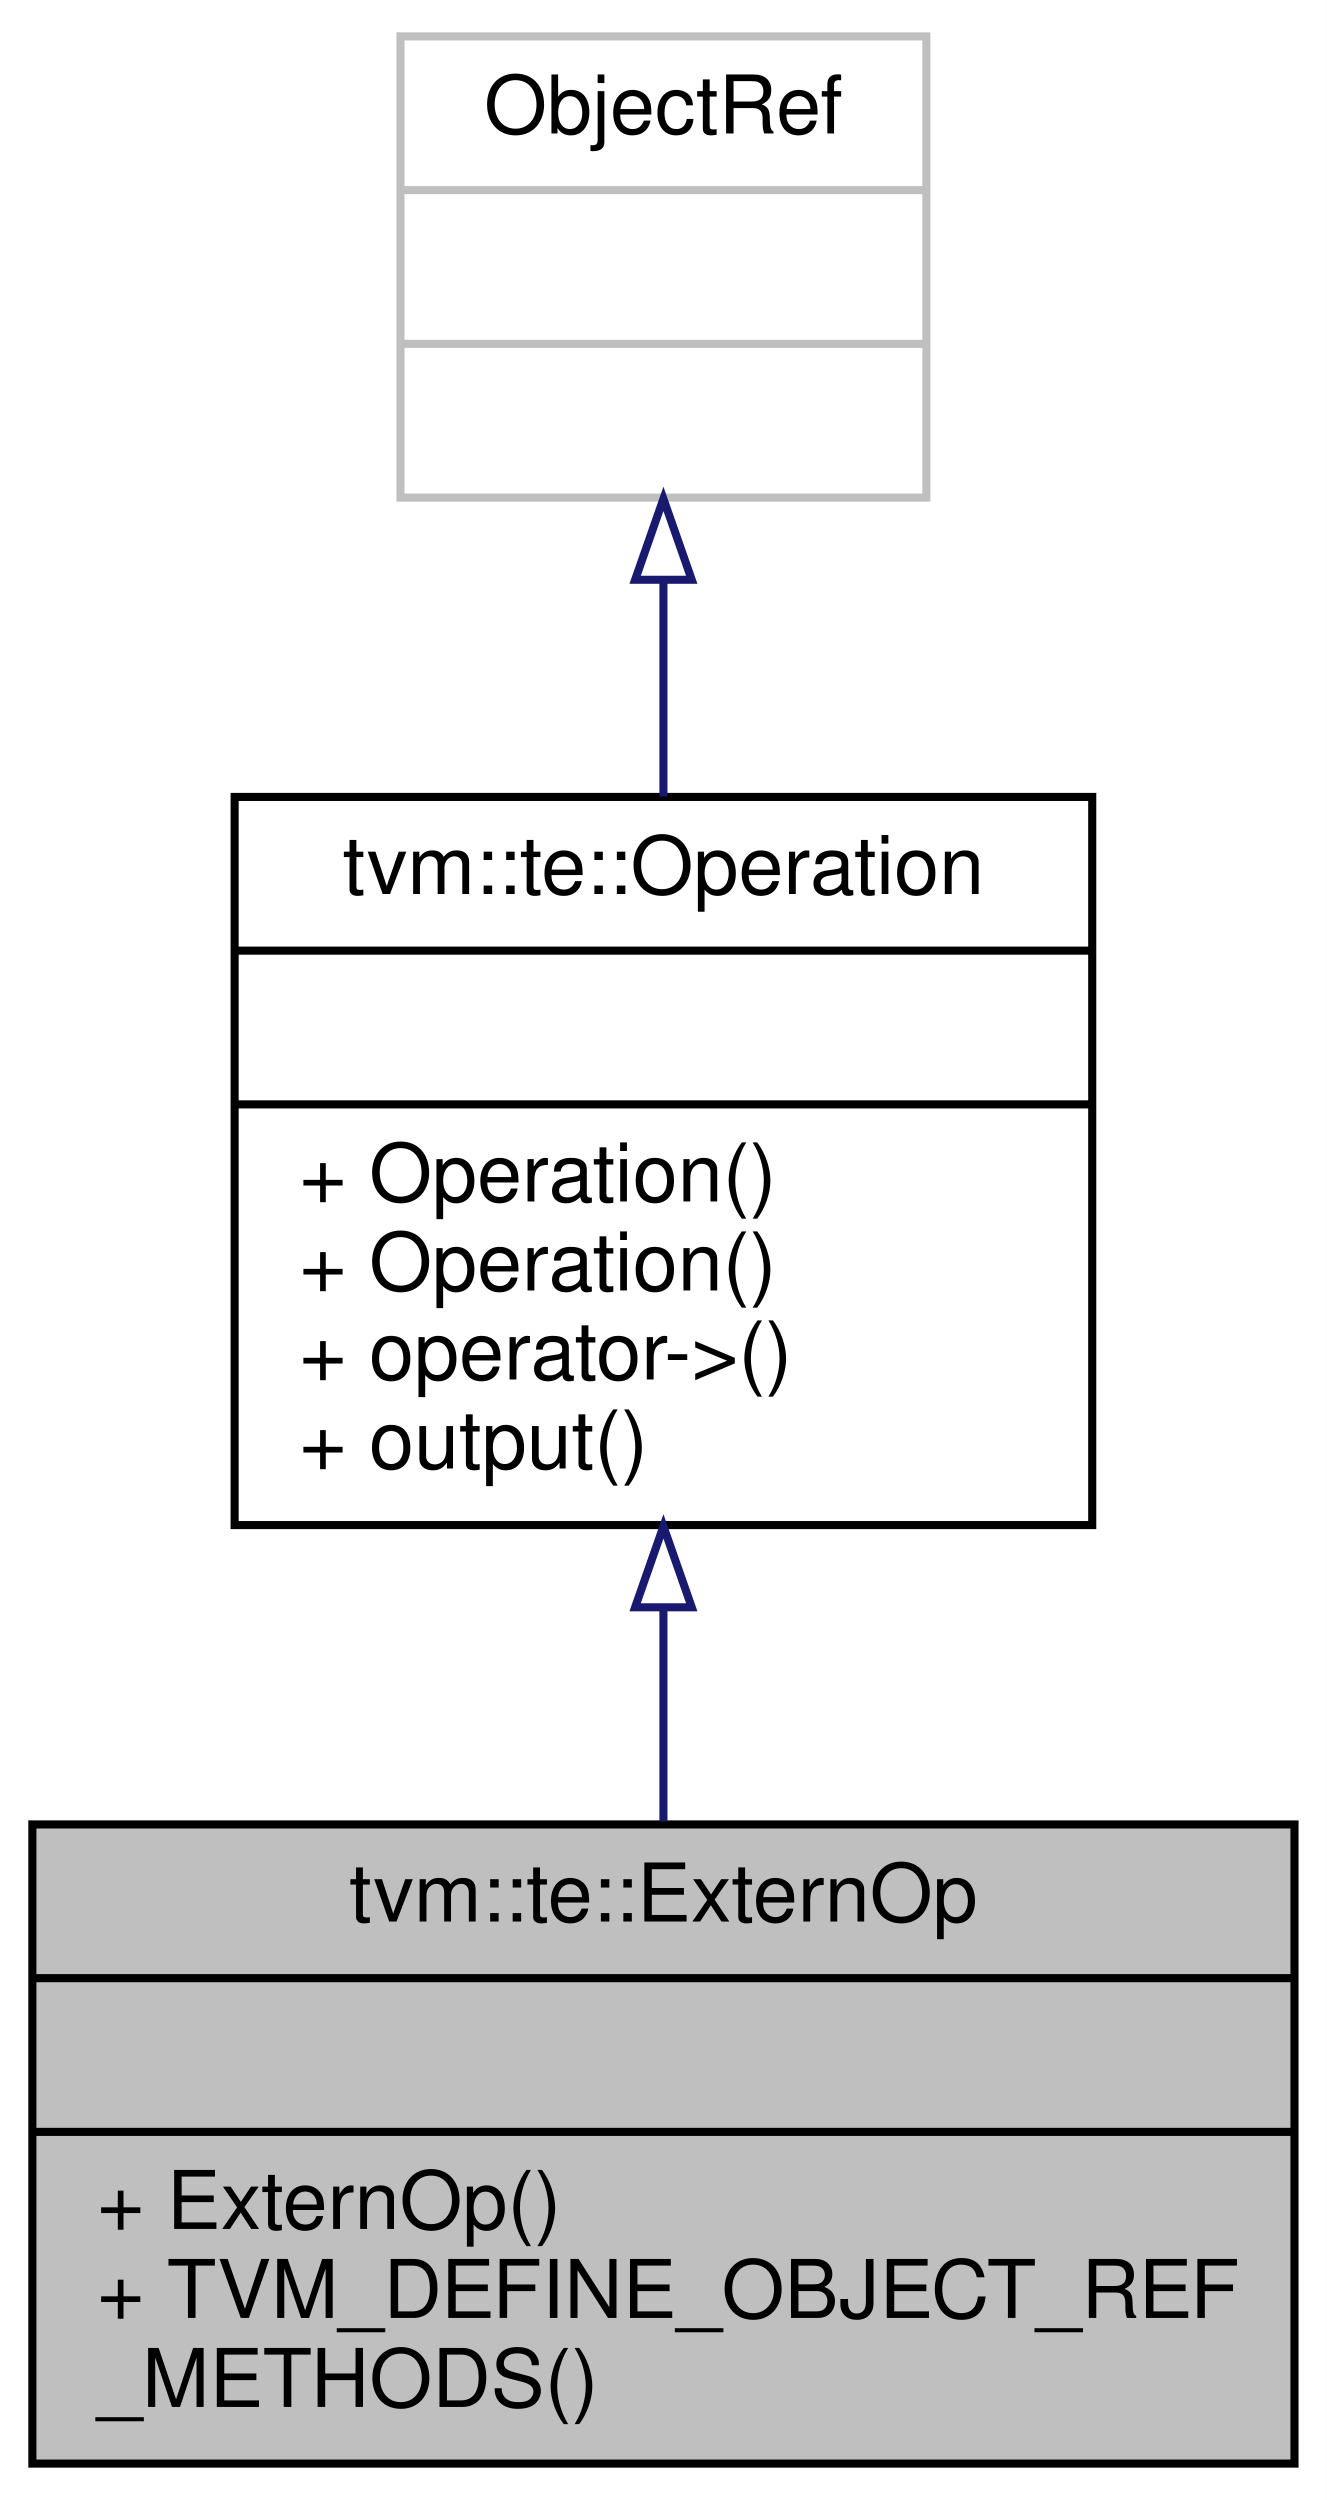
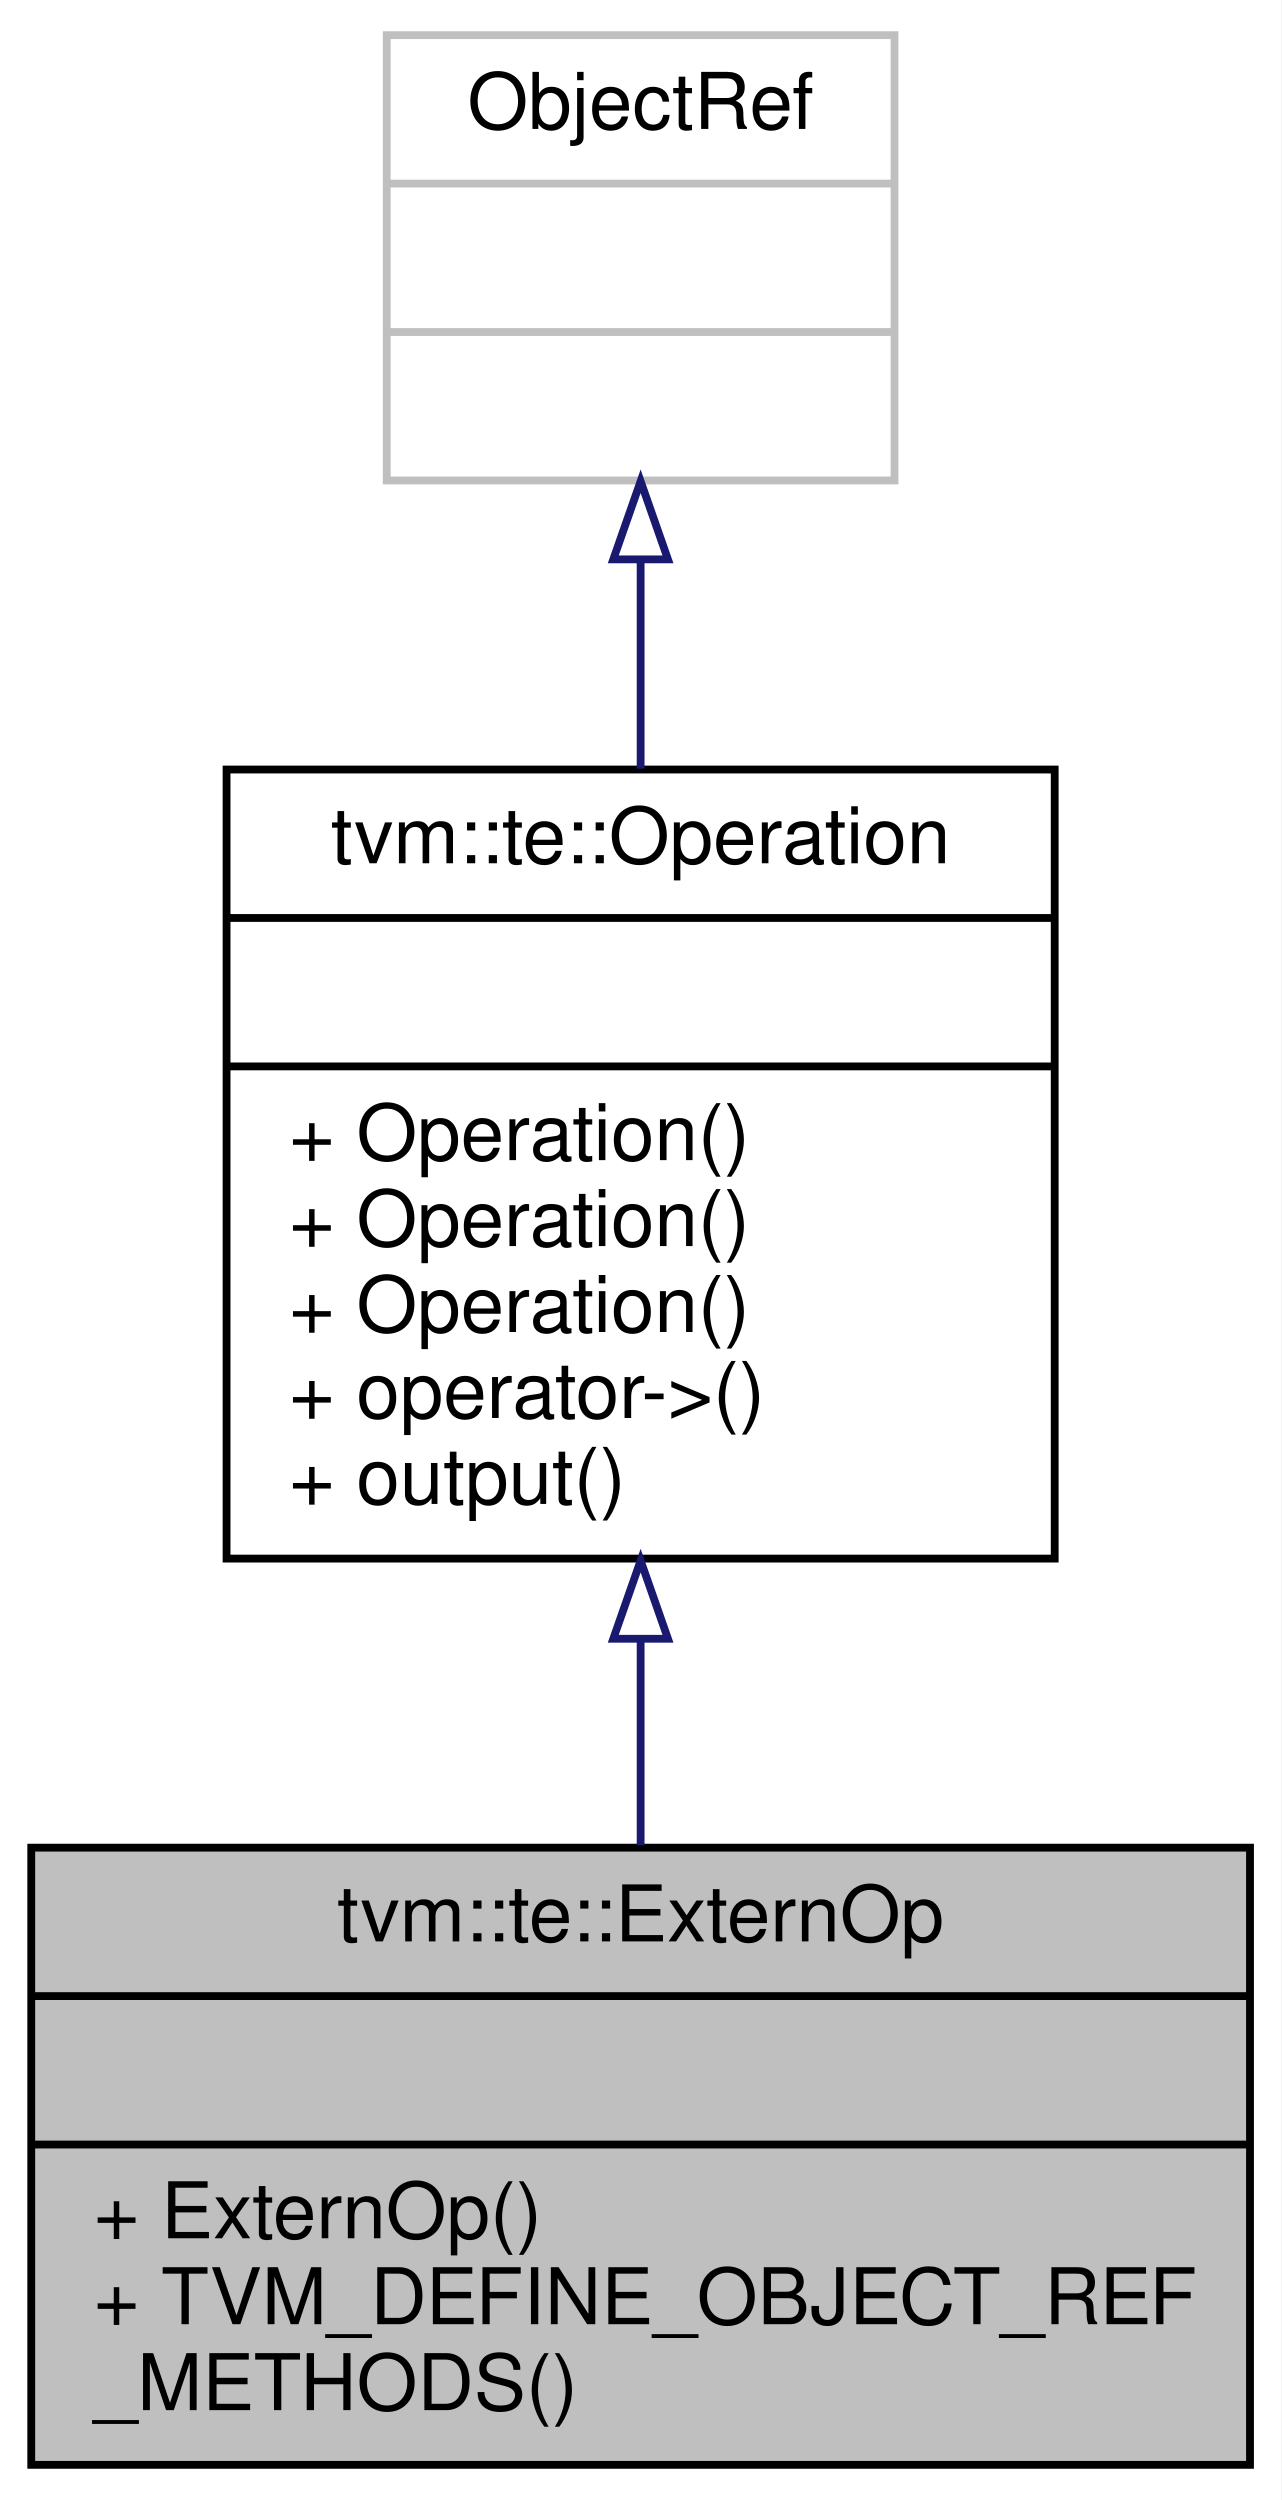
- <svg xmlns="http://www.w3.org/2000/svg" xmlns:xlink="http://www.w3.org/1999/xlink" width="164pt" height="309pt" viewBox="0.00 0.00 164.00 309.00">
-   <g id="graph0" class="graph" transform="scale(1 1) rotate(0) translate(4 305)">
-     <polygon fill="white" stroke="transparent" points="-4,4 -4,-305 160,-305 160,4 -4,4" />
+ <svg xmlns="http://www.w3.org/2000/svg" xmlns:xlink="http://www.w3.org/1999/xlink" width="164pt" height="320pt" viewBox="0.00 0.00 164.00 320.00">
+   <g id="graph0" class="graph" transform="scale(1 1) rotate(0) translate(4 316)">
+     <polygon fill="white" stroke="transparent" points="-4,4 -4,-316 160,-316 160,4 -4,4" />
    <g id="node1" class="node">
      <g id="a_node1">
        <a xlink:title="Managed reference to ExternOpNode.">
          <polygon fill="#bfbfbf" stroke="black" points="0,-0.5 0,-79.5 156,-79.5 156,-0.5 0,-0.5" />
          <text text-anchor="middle" x="78" y="-67.5" font-family="Helvetica,sans-Serif" font-size="10.00">tvm::te::ExternOp</text>
          <polyline fill="none" stroke="black" points="0,-60.5 156,-60.5 " />
          <text text-anchor="middle" x="78" y="-48.5" font-family="Helvetica,sans-Serif" font-size="10.00"> </text>
          <polyline fill="none" stroke="black" points="0,-41.5 156,-41.5 " />
          <text text-anchor="start" x="8" y="-29.5" font-family="Helvetica,sans-Serif" font-size="10.00">+ ExternOp()</text>
          <text text-anchor="start" x="8" y="-18.5" font-family="Helvetica,sans-Serif" font-size="10.00">+ TVM_DEFINE_OBJECT_REF</text>
          <text text-anchor="start" x="8" y="-7.5" font-family="Helvetica,sans-Serif" font-size="10.00">_METHODS()</text>
        </a>
      </g>
    </g>
    <g id="node2" class="node">
      <g id="a_node2">
        <a xlink:href="classtvm_1_1te_1_1Operation.html" target="_top" xlink:title="Operation that produces tensors.">
-           <polygon fill="white" stroke="black" points="25,-116.5 25,-206.5 131,-206.5 131,-116.5 25,-116.5" />
-           <text text-anchor="middle" x="78" y="-194.5" font-family="Helvetica,sans-Serif" font-size="10.00">tvm::te::Operation</text>
-           <polyline fill="none" stroke="black" points="25,-187.5 131,-187.5 " />
-           <text text-anchor="middle" x="78" y="-175.5" font-family="Helvetica,sans-Serif" font-size="10.00"> </text>
-           <polyline fill="none" stroke="black" points="25,-168.5 131,-168.5 " />
+           <polygon fill="white" stroke="black" points="25,-116.5 25,-217.5 131,-217.5 131,-116.5 25,-116.5" />
+           <text text-anchor="middle" x="78" y="-205.5" font-family="Helvetica,sans-Serif" font-size="10.00">tvm::te::Operation</text>
+           <polyline fill="none" stroke="black" points="25,-198.5 131,-198.5 " />
+           <text text-anchor="middle" x="78" y="-186.5" font-family="Helvetica,sans-Serif" font-size="10.00"> </text>
+           <polyline fill="none" stroke="black" points="25,-179.5 131,-179.5 " />
+           <text text-anchor="start" x="33" y="-167.5" font-family="Helvetica,sans-Serif" font-size="10.00">+ Operation()</text>
          <text text-anchor="start" x="33" y="-156.5" font-family="Helvetica,sans-Serif" font-size="10.00">+ Operation()</text>
          <text text-anchor="start" x="33" y="-145.5" font-family="Helvetica,sans-Serif" font-size="10.00">+ Operation()</text>
          <text text-anchor="start" x="33" y="-134.5" font-family="Helvetica,sans-Serif" font-size="10.00">+ operator-&gt;()</text>
          <text text-anchor="start" x="33" y="-123.5" font-family="Helvetica,sans-Serif" font-size="10.00">+ output()</text>
        </a>
      </g>
    </g>
    <g id="edge1" class="edge">
-       <path fill="none" stroke="midnightblue" d="M78,-106.08C78,-97.23 78,-88.23 78,-79.86" />
-       <polygon fill="none" stroke="midnightblue" points="74.5,-106.34 78,-116.34 81.5,-106.34 74.5,-106.34" />
+       <path fill="none" stroke="midnightblue" d="M78,-106.19C78,-97.22 78,-88.18 78,-79.81" />
+       <polygon fill="none" stroke="midnightblue" points="74.5,-106.24 78,-116.24 81.5,-106.24 74.5,-106.24" />
    </g>
    <g id="node3" class="node">
      <g id="a_node3">
        <a xlink:title=" ">
-           <polygon fill="white" stroke="#bfbfbf" points="45.5,-243.5 45.5,-300.5 110.5,-300.5 110.5,-243.5 45.5,-243.5" />
-           <text text-anchor="middle" x="78" y="-288.5" font-family="Helvetica,sans-Serif" font-size="10.00">ObjectRef</text>
-           <polyline fill="none" stroke="#bfbfbf" points="45.5,-281.5 110.5,-281.5 " />
-           <text text-anchor="middle" x="78" y="-269.5" font-family="Helvetica,sans-Serif" font-size="10.00"> </text>
-           <polyline fill="none" stroke="#bfbfbf" points="45.5,-262.5 110.5,-262.5 " />
-           <text text-anchor="middle" x="78" y="-250.5" font-family="Helvetica,sans-Serif" font-size="10.00"> </text>
+           <polygon fill="white" stroke="#bfbfbf" points="45.5,-254.5 45.5,-311.5 110.5,-311.5 110.5,-254.5 45.5,-254.5" />
+           <text text-anchor="middle" x="78" y="-299.5" font-family="Helvetica,sans-Serif" font-size="10.00">ObjectRef</text>
+           <polyline fill="none" stroke="#bfbfbf" points="45.5,-292.5 110.5,-292.5 " />
+           <text text-anchor="middle" x="78" y="-280.5" font-family="Helvetica,sans-Serif" font-size="10.00"> </text>
+           <polyline fill="none" stroke="#bfbfbf" points="45.5,-273.5 110.5,-273.5 " />
+           <text text-anchor="middle" x="78" y="-261.5" font-family="Helvetica,sans-Serif" font-size="10.00"> </text>
        </a>
      </g>
    </g>
    <g id="edge2" class="edge">
-       <path fill="none" stroke="midnightblue" d="M78,-233.21C78,-224.61 78,-215.39 78,-206.55" />
-       <polygon fill="none" stroke="midnightblue" points="74.5,-233.34 78,-243.34 81.5,-233.34 74.5,-233.34" />
+       <path fill="none" stroke="midnightblue" d="M78,-244.35C78,-235.8 78,-226.58 78,-217.61" />
+       <polygon fill="none" stroke="midnightblue" points="74.5,-244.4 78,-254.4 81.5,-244.4 74.5,-244.4" />
    </g>
  </g>
</svg>
